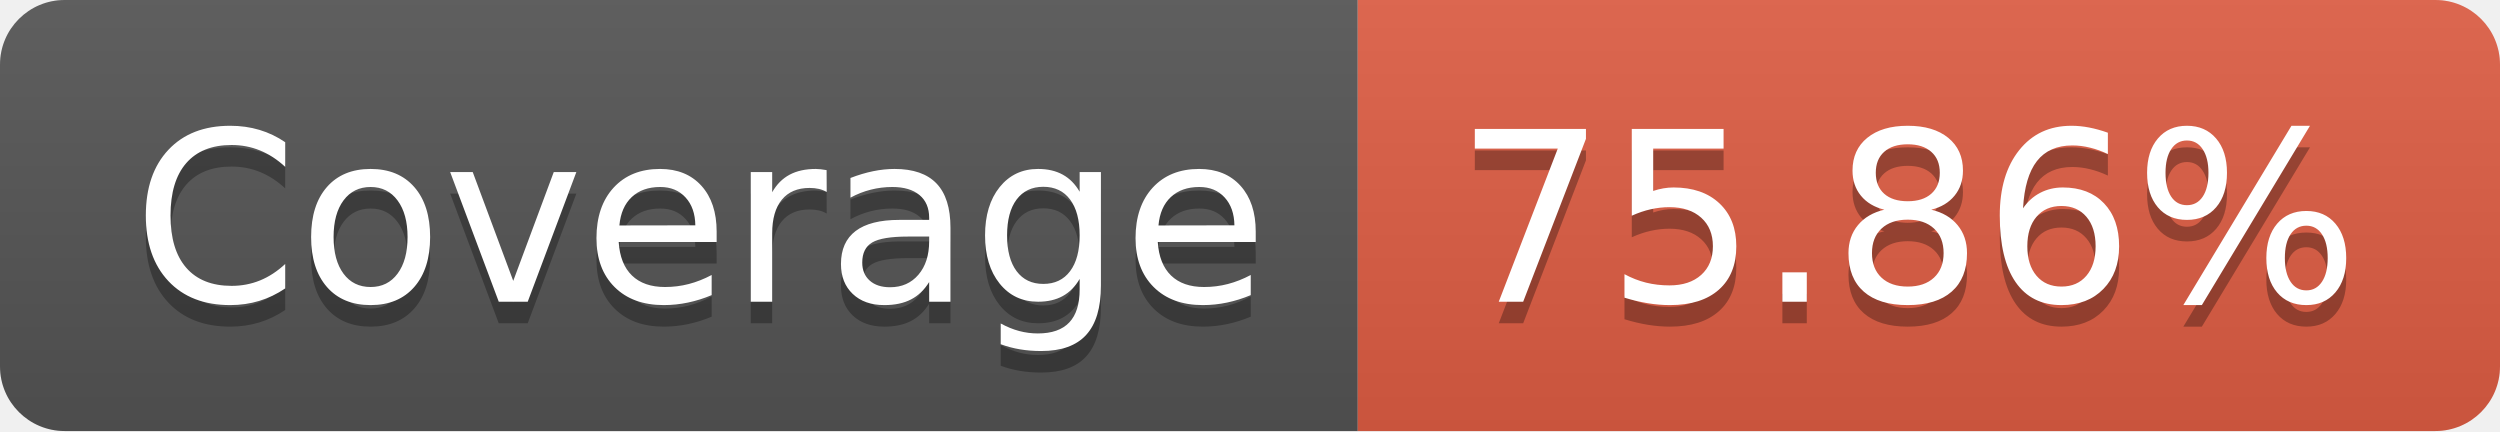
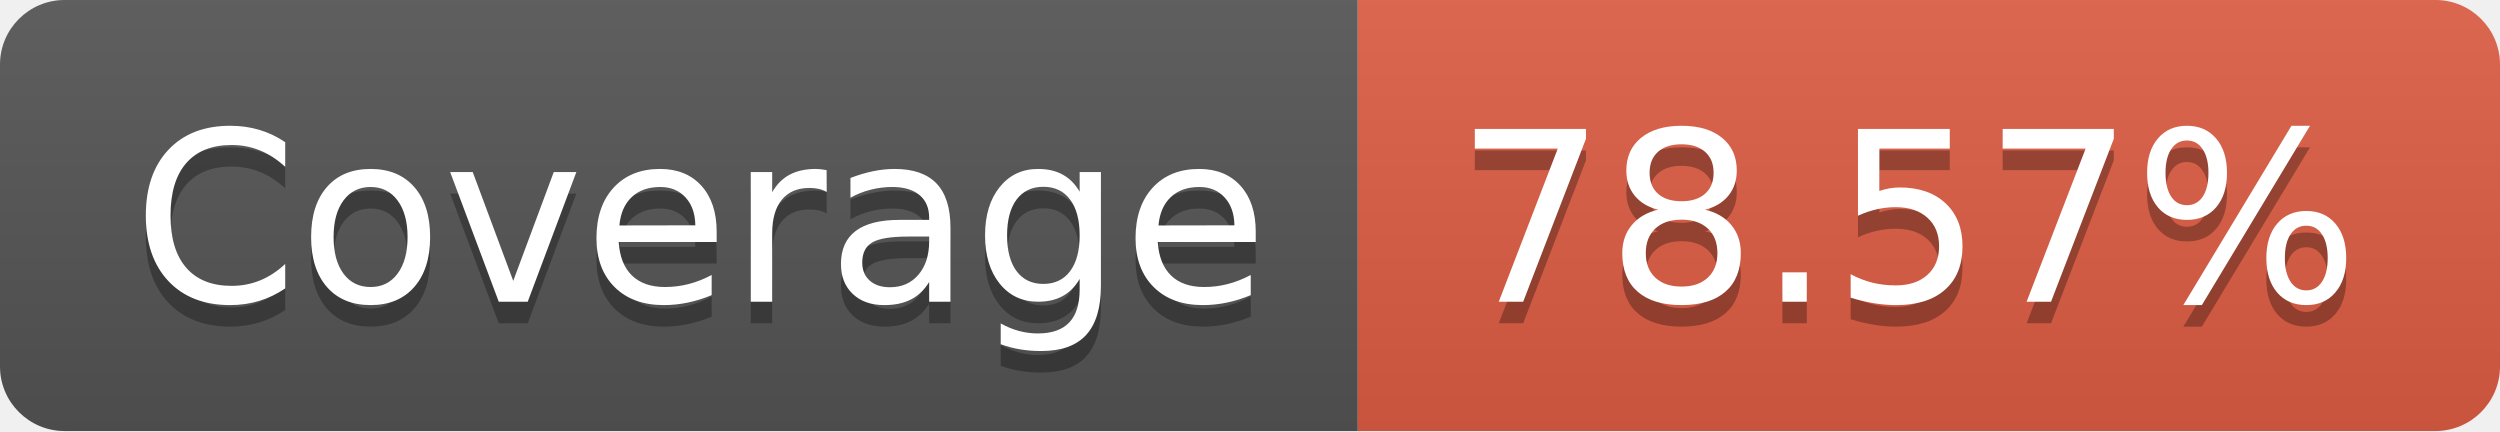
- <svg xmlns="http://www.w3.org/2000/svg" width="116" height="20" role="img" aria-label="Coverage: 75.86%">
+ <svg xmlns="http://www.w3.org/2000/svg" width="116" height="20" role="img" aria-label="Coverage: 78.57%">
  <linearGradient id="s" x2="0" y2="100%">
    <stop offset="0" stop-color="#bbb" stop-opacity=".1" />
    <stop offset="1" stop-opacity=".1" />
  </linearGradient>
  <clipPath id="r">
    <rect width="116" height="20" rx="3" fill="#fff" />
  </clipPath>
  <g clip-path="url(#r)">
    <rect width="63" height="20" fill="#555" />
    <rect x="63" width="53" height="20" fill="#e05d44" />
    <rect width="116" height="20" fill="url(#s)" />
  </g>
  <g fill="#fff" text-anchor="middle" font-family="Verdana,Geneva,DejaVu Sans,sans-serif" text-rendering="geometricPrecision" font-size="110">
    <text aria-hidden="true" x="325" y="150" fill="#010101" fill-opacity=".3" transform="scale(.1)" textLength="530">Coverage</text>
    <text x="325" y="140" transform="scale(.1)" fill="#fff" textLength="530">Coverage</text>
-     <text aria-hidden="true" x="885" y="150" fill="#010101" fill-opacity=".3" transform="scale(.1)" textLength="430">75.86%</text>
-     <text x="885" y="140" transform="scale(.1)" fill="#fff" textLength="430">75.86%</text>
+     <text aria-hidden="true" x="885" y="150" fill="#010101" fill-opacity=".3" transform="scale(.1)" textLength="430">78.57%</text>
+     <text x="885" y="140" transform="scale(.1)" fill="#fff" textLength="430">78.57%</text>
  </g>
</svg>
